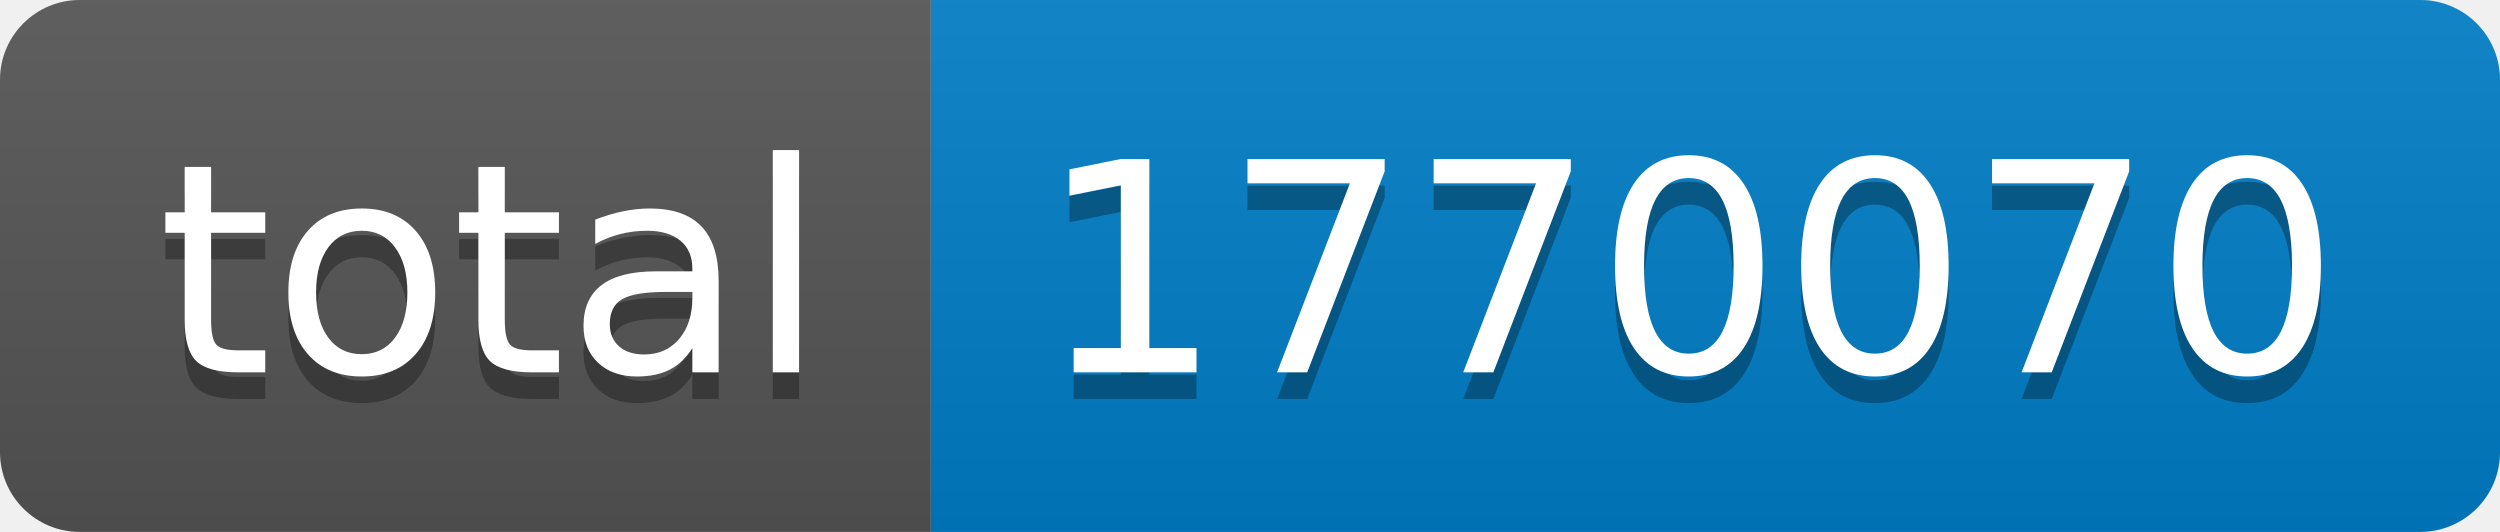
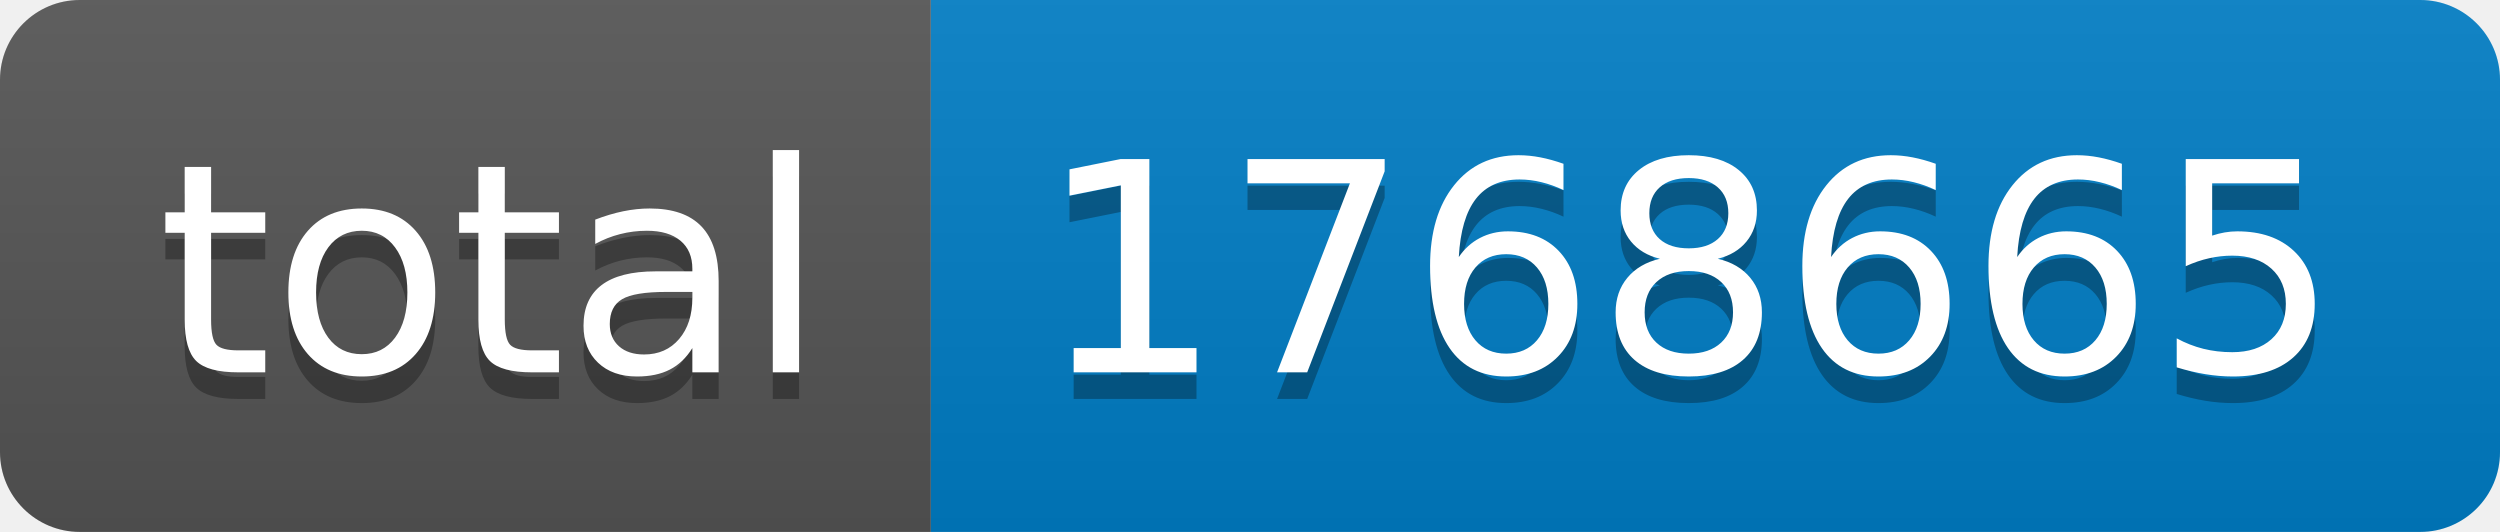
- <svg xmlns="http://www.w3.org/2000/svg" width="94" height="20" role="img" aria-label="total: 1770070">
+ <svg xmlns="http://www.w3.org/2000/svg" width="94" height="20" role="img" aria-label="total: 1768665">
  <linearGradient id="s" x2="0" y2="100%">
    <stop offset="0" stop-color="#bbb" stop-opacity=".1" />
    <stop offset="1" stop-opacity=".1" />
  </linearGradient>
  <clipPath id="r">
    <rect width="94" height="20" rx="3" fill="#fff" />
  </clipPath>
  <g clip-path="url(#r)">
    <rect width="35" height="20" fill="#555" />
    <rect x="35" width="59" height="20" fill="#007ec6" />
    <rect width="94" height="20" fill="url(#s)" />
  </g>
  <g fill="#fff" text-anchor="middle" font-family="Verdana,Geneva,DejaVu Sans,sans-serif" text-rendering="geometricPrecision" font-size="110">
    <text aria-hidden="true" x="185" y="150" fill="#010101" fill-opacity=".3" transform="scale(.1)" textLength="250">total</text>
    <text x="185" y="140" transform="scale(.1)" fill="#fff" textLength="250">total</text>
-     <text aria-hidden="true" x="635" y="150" fill="#010101" fill-opacity=".3" transform="scale(.1)" textLength="490">1770070</text>
-     <text x="635" y="140" transform="scale(.1)" fill="#fff" textLength="490">1770070</text>
+     <text aria-hidden="true" x="635" y="150" fill="#010101" fill-opacity=".3" transform="scale(.1)" textLength="490">1768665</text>
+     <text x="635" y="140" transform="scale(.1)" fill="#fff" textLength="490">1768665</text>
  </g>
</svg>
